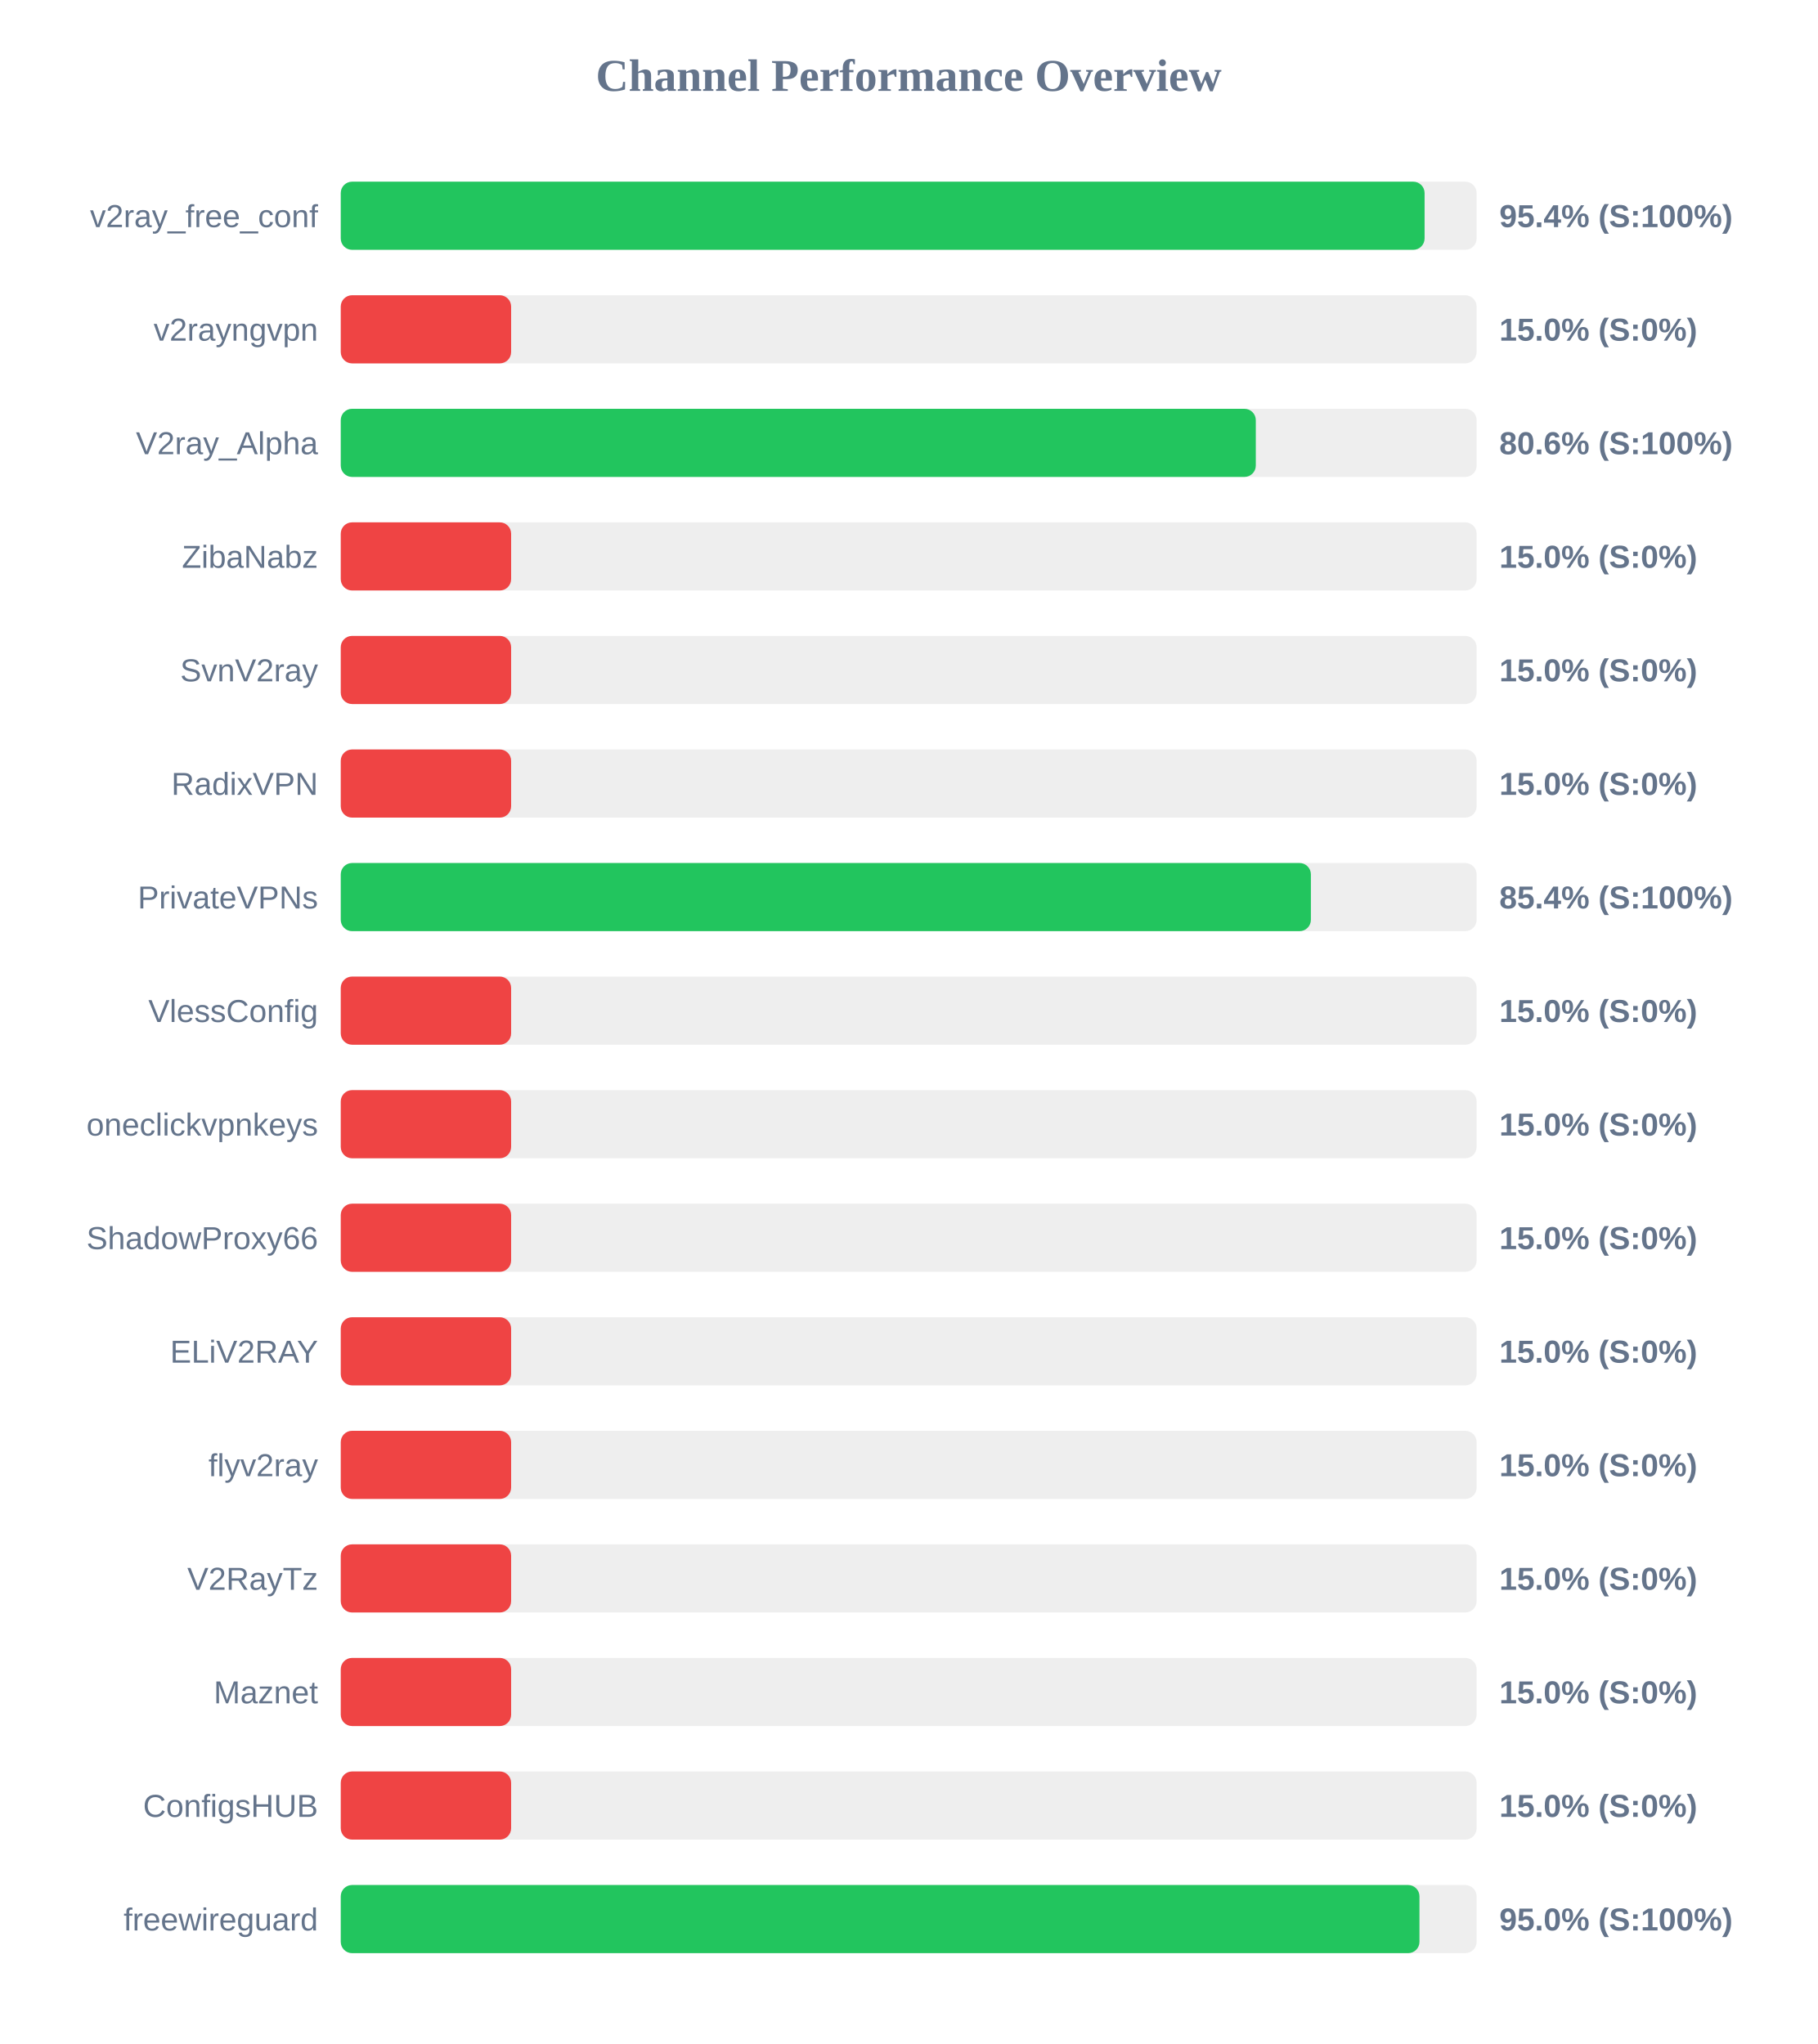
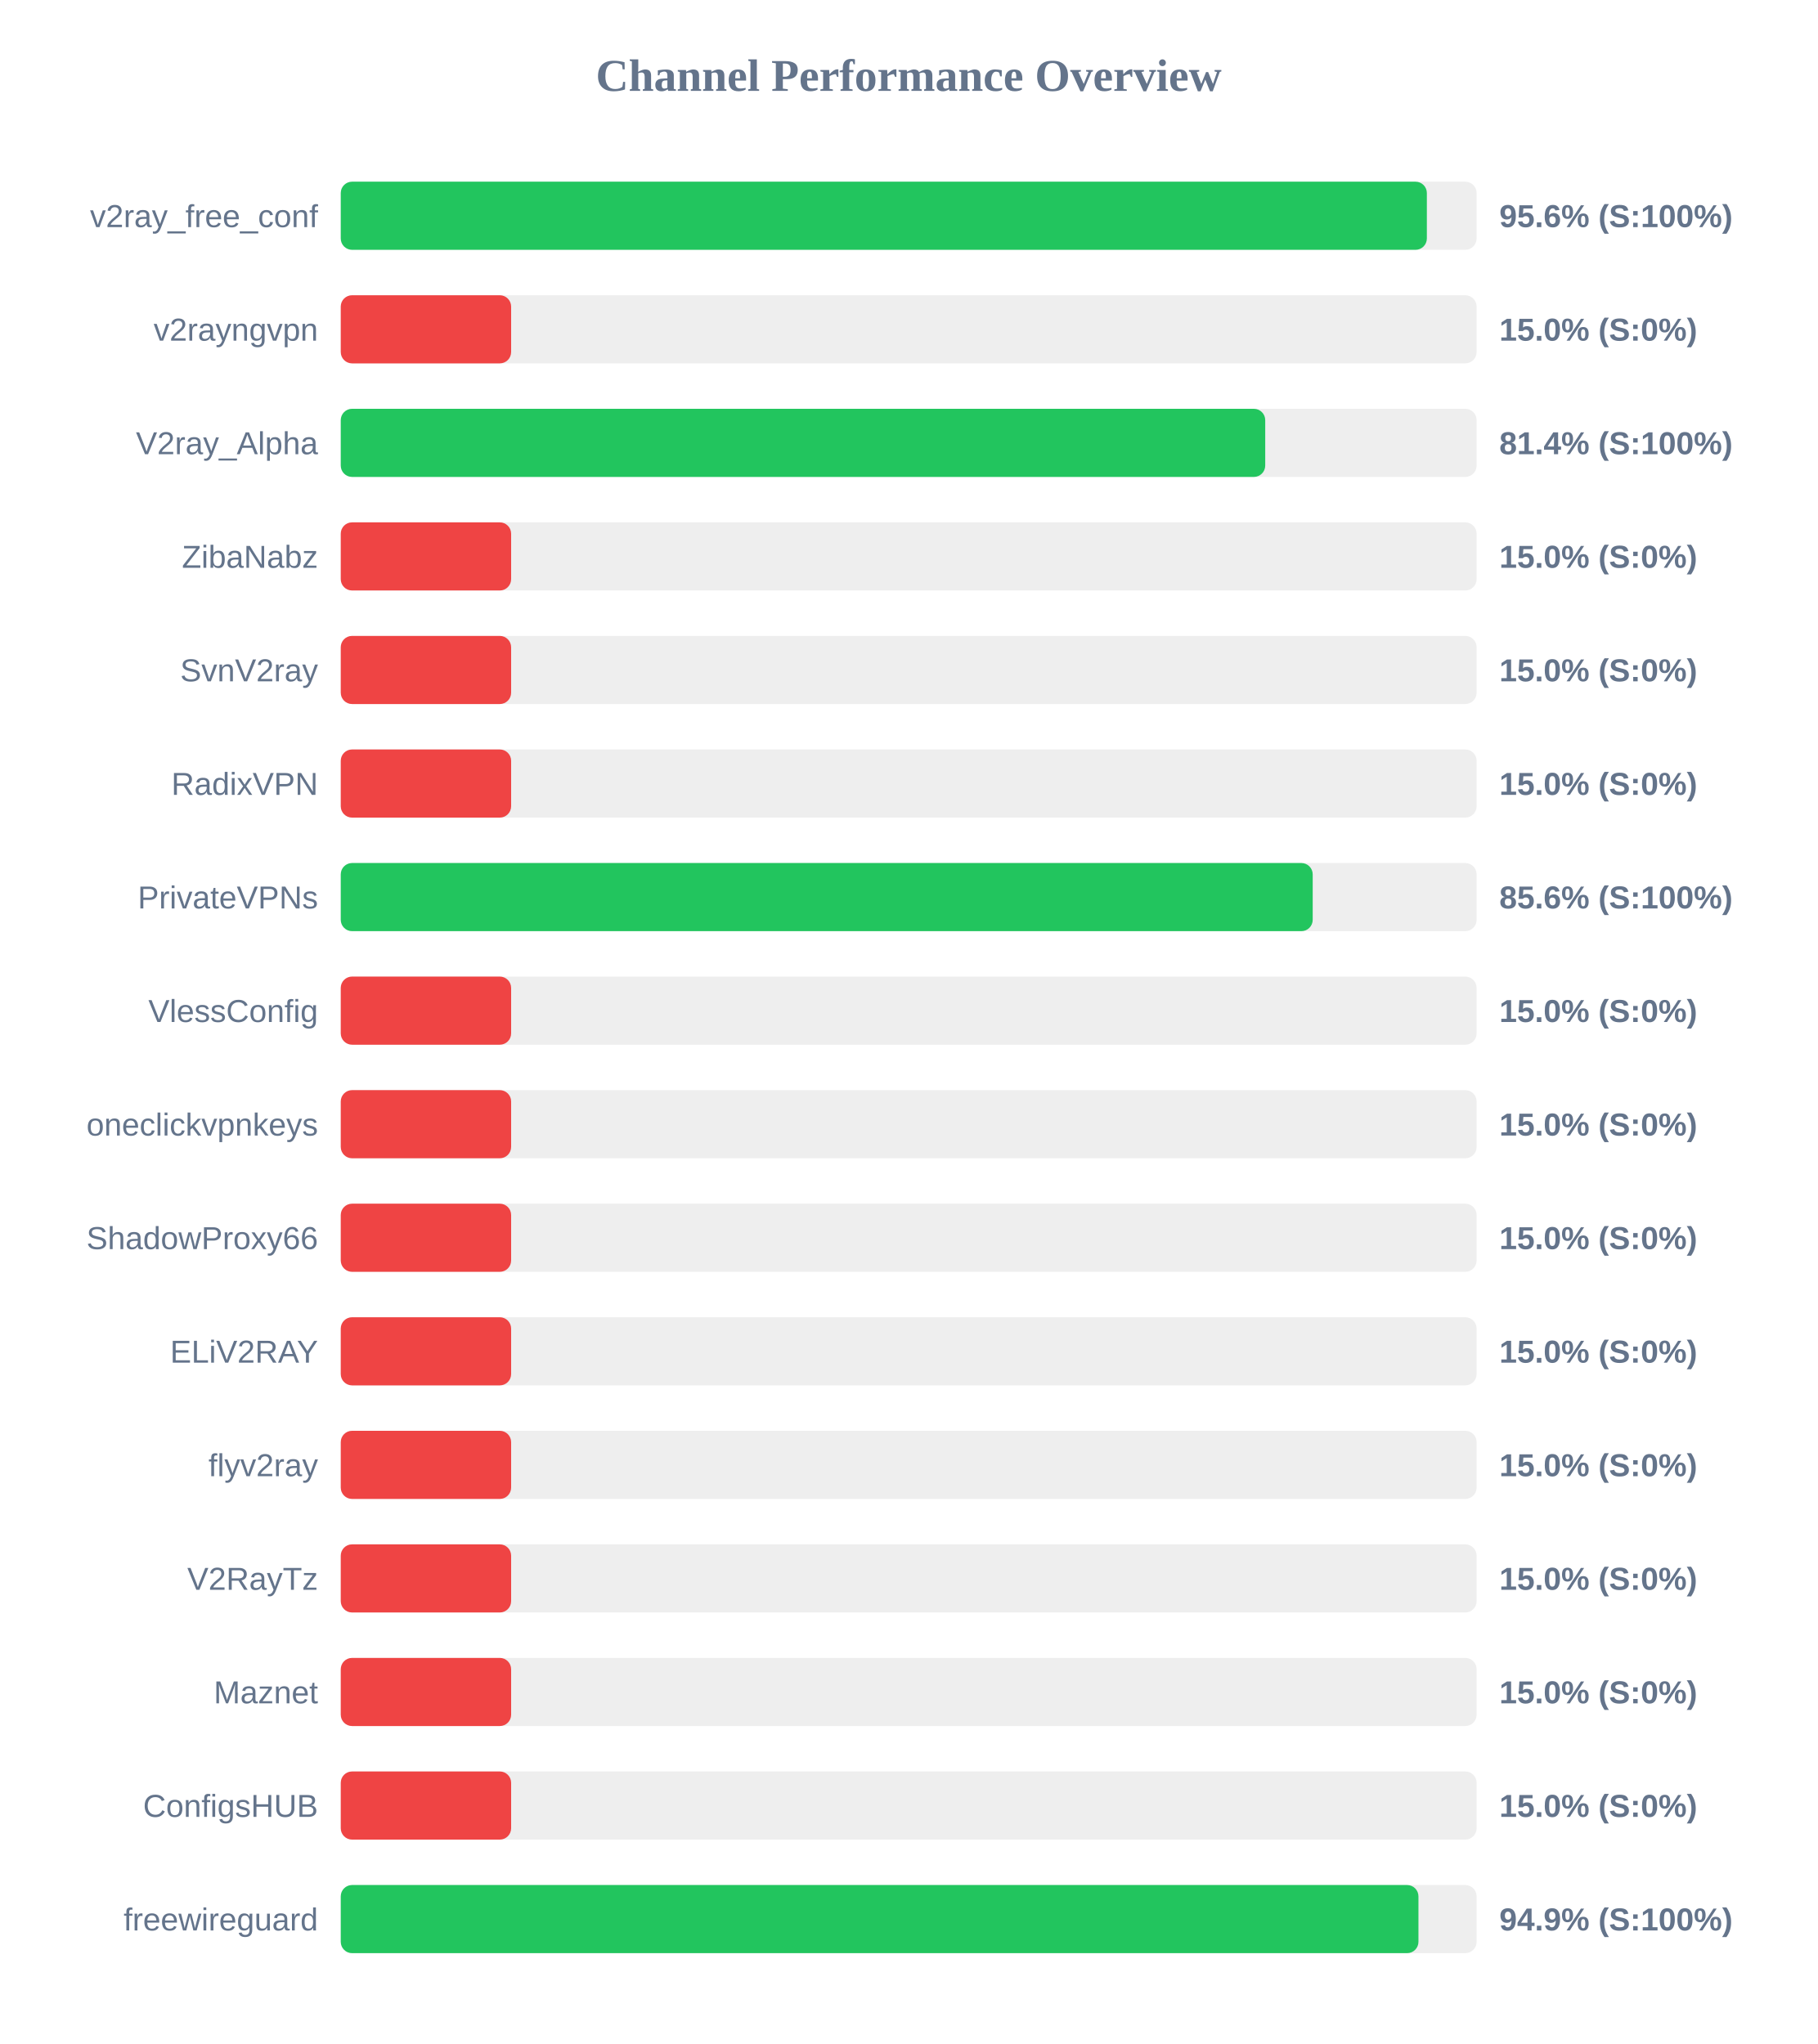
<svg xmlns="http://www.w3.org/2000/svg" width="800" height="900" version="1.1">
  <style>
        .row { font: 14px Arial; fill: #64748b; }
        .score { font: bold 14px Arial; fill: #64748b; }
    </style>
  <text x="400" y="40" text-anchor="middle" font-size="20px" font-weight="bold" fill="#64748b">Channel Performance Overview</text>
  <rect x="150" y="80" width="500" height="30" fill="#eee" rx="5" />
-   <rect x="150" y="80" width="477.1" height="30" fill="#22c55e" rx="5" />
+   <rect x="150" y="80" width="478.1" height="30" fill="#22c55e" rx="5" />
  <text x="140" y="100" text-anchor="end" class="row">v2ray_free_conf</text>
-   <text x="660" y="100" text-anchor="start" class="score">95.4% (S:100%)</text>
+   <text x="660" y="100" text-anchor="start" class="score">95.6% (S:100%)</text>
  <rect x="150" y="130" width="500" height="30" fill="#eee" rx="5" />
  <rect x="150" y="130" width="75.0" height="30" fill="#ef4444" rx="5" />
  <text x="140" y="150" text-anchor="end" class="row">v2rayngvpn</text>
  <text x="660" y="150" text-anchor="start" class="score">15.0% (S:0%)</text>
  <rect x="150" y="180" width="500" height="30" fill="#eee" rx="5" />
-   <rect x="150" y="180" width="402.8" height="30" fill="#22c55e" rx="5" />
+   <rect x="150" y="180" width="406.95" height="30" fill="#22c55e" rx="5" />
  <text x="140" y="200" text-anchor="end" class="row">V2ray_Alpha</text>
-   <text x="660" y="200" text-anchor="start" class="score">80.6% (S:100%)</text>
+   <text x="660" y="200" text-anchor="start" class="score">81.4% (S:100%)</text>
  <rect x="150" y="230" width="500" height="30" fill="#eee" rx="5" />
  <rect x="150" y="230" width="75.0" height="30" fill="#ef4444" rx="5" />
  <text x="140" y="250" text-anchor="end" class="row">ZibaNabz</text>
  <text x="660" y="250" text-anchor="start" class="score">15.0% (S:0%)</text>
  <rect x="150" y="280" width="500" height="30" fill="#eee" rx="5" />
  <rect x="150" y="280" width="75.0" height="30" fill="#ef4444" rx="5" />
  <text x="140" y="300" text-anchor="end" class="row">SvnV2ray</text>
  <text x="660" y="300" text-anchor="start" class="score">15.0% (S:0%)</text>
  <rect x="150" y="330" width="500" height="30" fill="#eee" rx="5" />
  <rect x="150" y="330" width="75.0" height="30" fill="#ef4444" rx="5" />
  <text x="140" y="350" text-anchor="end" class="row">RadixVPN</text>
  <text x="660" y="350" text-anchor="start" class="score">15.0% (S:0%)</text>
  <rect x="150" y="380" width="500" height="30" fill="#eee" rx="5" />
-   <rect x="150" y="380" width="427.05" height="30" fill="#22c55e" rx="5" />
+   <rect x="150" y="380" width="427.85" height="30" fill="#22c55e" rx="5" />
  <text x="140" y="400" text-anchor="end" class="row">PrivateVPNs</text>
-   <text x="660" y="400" text-anchor="start" class="score">85.4% (S:100%)</text>
+   <text x="660" y="400" text-anchor="start" class="score">85.6% (S:100%)</text>
  <rect x="150" y="430" width="500" height="30" fill="#eee" rx="5" />
  <rect x="150" y="430" width="75.0" height="30" fill="#ef4444" rx="5" />
  <text x="140" y="450" text-anchor="end" class="row">VlessConfig</text>
  <text x="660" y="450" text-anchor="start" class="score">15.0% (S:0%)</text>
  <rect x="150" y="480" width="500" height="30" fill="#eee" rx="5" />
  <rect x="150" y="480" width="75.0" height="30" fill="#ef4444" rx="5" />
  <text x="140" y="500" text-anchor="end" class="row">oneclickvpnkeys</text>
  <text x="660" y="500" text-anchor="start" class="score">15.0% (S:0%)</text>
  <rect x="150" y="530" width="500" height="30" fill="#eee" rx="5" />
  <rect x="150" y="530" width="75.0" height="30" fill="#ef4444" rx="5" />
  <text x="140" y="550" text-anchor="end" class="row">ShadowProxy66</text>
  <text x="660" y="550" text-anchor="start" class="score">15.0% (S:0%)</text>
  <rect x="150" y="580" width="500" height="30" fill="#eee" rx="5" />
  <rect x="150" y="580" width="75.0" height="30" fill="#ef4444" rx="5" />
  <text x="140" y="600" text-anchor="end" class="row">ELiV2RAY</text>
  <text x="660" y="600" text-anchor="start" class="score">15.0% (S:0%)</text>
  <rect x="150" y="630" width="500" height="30" fill="#eee" rx="5" />
  <rect x="150" y="630" width="75.0" height="30" fill="#ef4444" rx="5" />
  <text x="140" y="650" text-anchor="end" class="row">flyv2ray</text>
  <text x="660" y="650" text-anchor="start" class="score">15.0% (S:0%)</text>
  <rect x="150" y="680" width="500" height="30" fill="#eee" rx="5" />
  <rect x="150" y="680" width="75.0" height="30" fill="#ef4444" rx="5" />
  <text x="140" y="700" text-anchor="end" class="row">V2RayTz</text>
  <text x="660" y="700" text-anchor="start" class="score">15.0% (S:0%)</text>
  <rect x="150" y="730" width="500" height="30" fill="#eee" rx="5" />
  <rect x="150" y="730" width="75.0" height="30" fill="#ef4444" rx="5" />
  <text x="140" y="750" text-anchor="end" class="row">Maznet</text>
  <text x="660" y="750" text-anchor="start" class="score">15.0% (S:0%)</text>
  <rect x="150" y="780" width="500" height="30" fill="#eee" rx="5" />
  <rect x="150" y="780" width="75.0" height="30" fill="#ef4444" rx="5" />
  <text x="140" y="800" text-anchor="end" class="row">ConfigsHUB</text>
  <text x="660" y="800" text-anchor="start" class="score">15.0% (S:0%)</text>
  <rect x="150" y="830" width="500" height="30" fill="#eee" rx="5" />
-   <rect x="150" y="830" width="474.85" height="30" fill="#22c55e" rx="5" />
+   <rect x="150" y="830" width="474.4" height="30" fill="#22c55e" rx="5" />
  <text x="140" y="850" text-anchor="end" class="row">freewireguard</text>
-   <text x="660" y="850" text-anchor="start" class="score">95.0% (S:100%)</text>
+   <text x="660" y="850" text-anchor="start" class="score">94.9% (S:100%)</text>
</svg>
